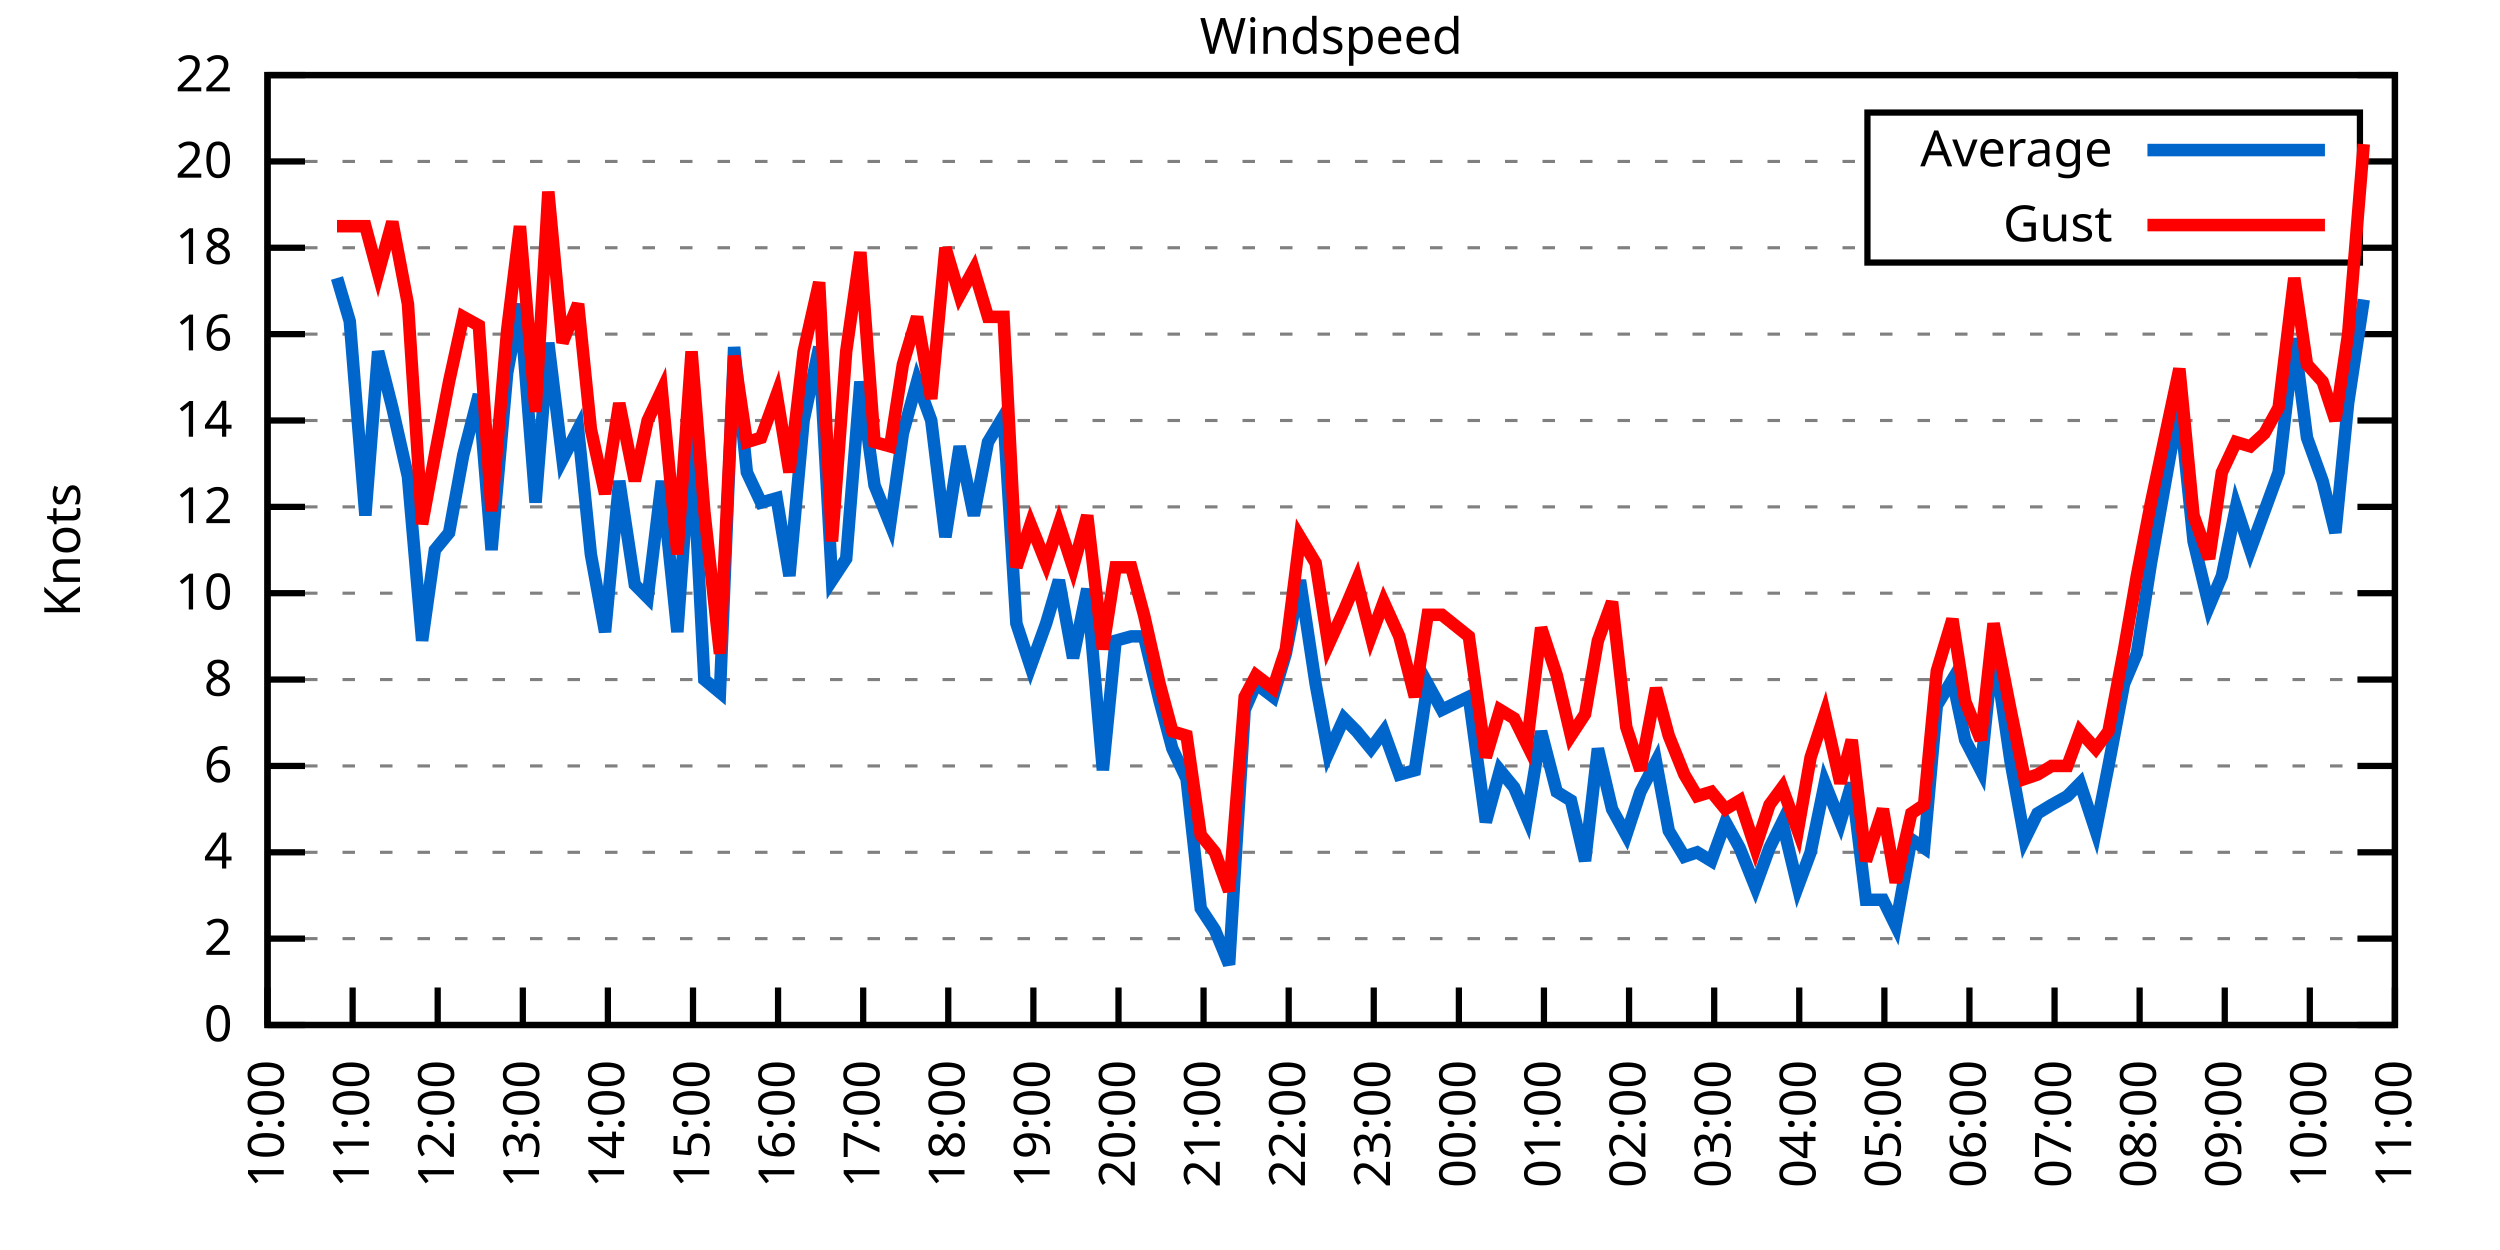
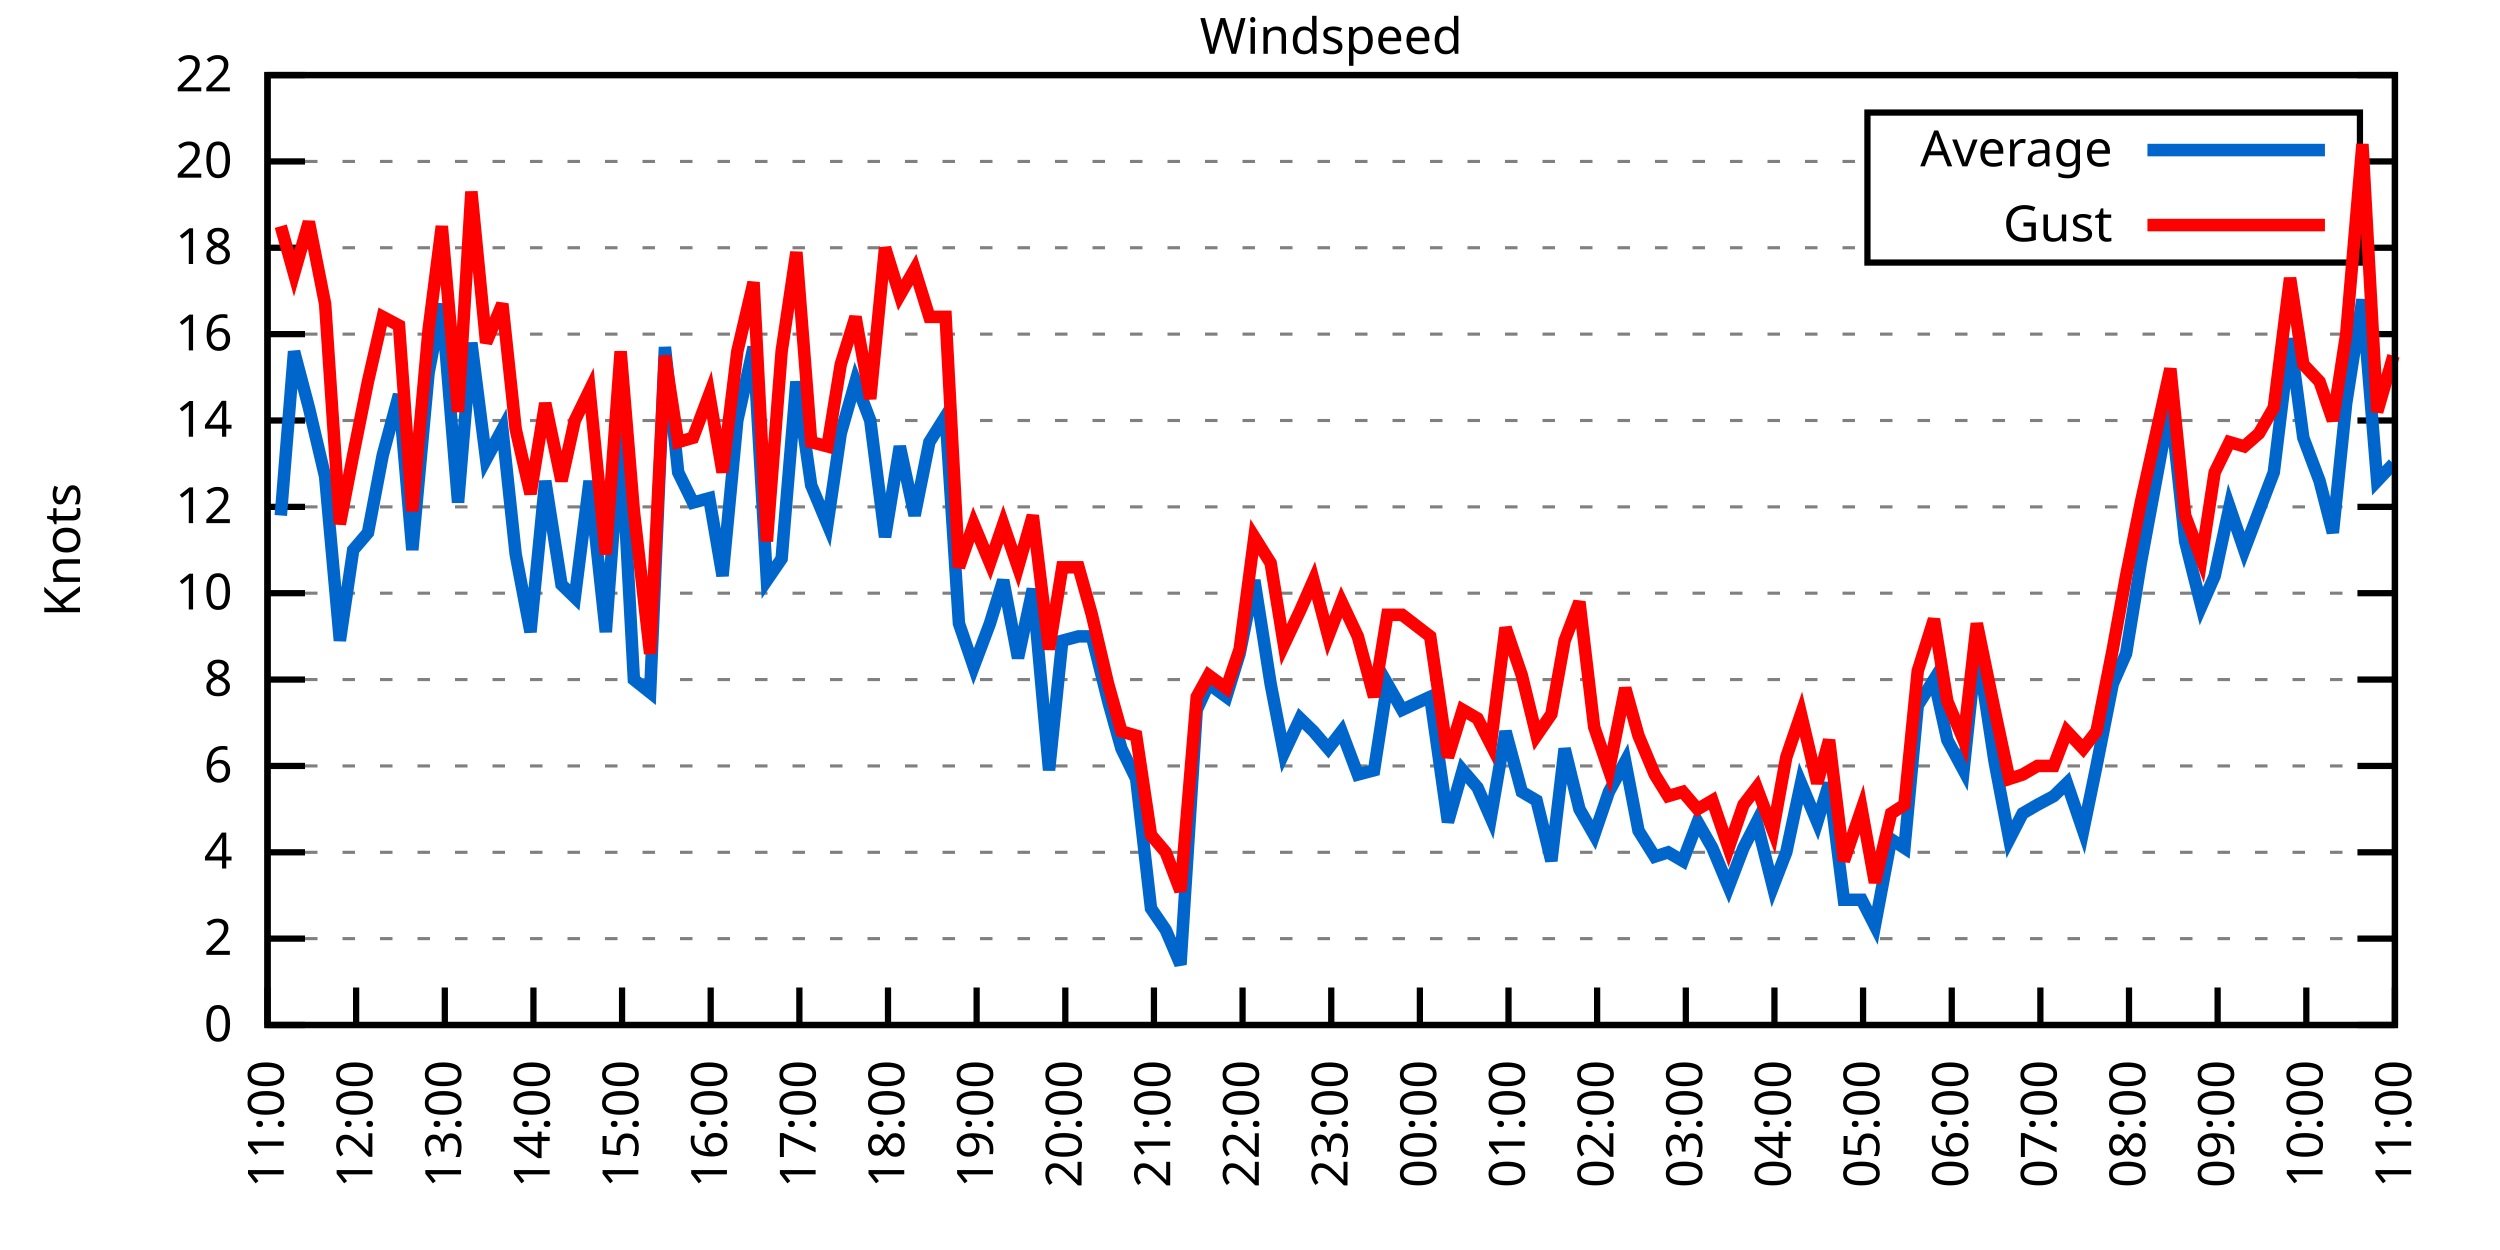
<svg xmlns="http://www.w3.org/2000/svg" xmlns:xlink="http://www.w3.org/1999/xlink" width="400" height="200" viewBox="0 0 400 200">
  <g id="gnuplot_canvas">
    <rect x="0" y="0" width="400" height="200" fill="none" />
    <defs>
      <circle id="gpDot" r="0.5" stroke-width="0.5" stroke="currentColor" />
      <path id="gpPt0" stroke-width="0.333" stroke="currentColor" d="M-1,0 h2 M0,-1 v2" />
      <path id="gpPt1" stroke-width="0.333" stroke="currentColor" d="M-1,-1 L1,1 M1,-1 L-1,1" />
      <path id="gpPt2" stroke-width="0.333" stroke="currentColor" d="M-1,0 L1,0 M0,-1 L0,1 M-1,-1 L1,1 M-1,1 L1,-1" />
      <rect id="gpPt3" stroke-width="0.333" stroke="currentColor" x="-1" y="-1" width="2" height="2" />
      <rect id="gpPt4" stroke-width="0.333" stroke="currentColor" fill="currentColor" x="-1" y="-1" width="2" height="2" />
      <circle id="gpPt5" stroke-width="0.333" stroke="currentColor" cx="0" cy="0" r="1" />
      <use xlink:href="#gpPt5" id="gpPt6" fill="currentColor" stroke="none" />
      <path id="gpPt7" stroke-width="0.333" stroke="currentColor" d="M0,-1.33 L-1.33,0.67 L1.33,0.67 z" />
      <use xlink:href="#gpPt7" id="gpPt8" fill="currentColor" stroke="none" />
      <use xlink:href="#gpPt7" id="gpPt9" stroke="currentColor" transform="rotate(180)" />
      <use xlink:href="#gpPt9" id="gpPt10" fill="currentColor" stroke="none" />
      <use xlink:href="#gpPt3" id="gpPt11" stroke="currentColor" transform="rotate(45)" />
      <use xlink:href="#gpPt11" id="gpPt12" fill="currentColor" stroke="none" />
      <path id="gpPt13" stroke-width="0.333" stroke="currentColor" d="M0,1.330 L1.265,0.411 L0.782,-1.067 L-0.782,-1.076 L-1.265,0.411 z" />
      <use xlink:href="#gpPt13" id="gpPt14" fill="currentColor" stroke="none" />
      <filter id="textbox" filterUnits="objectBoundingBox" x="0" y="0" height="1" width="1">
        <feFlood flood-color="white" flood-opacity="1" result="bgnd" />
        <feComposite in="SourceGraphic" in2="bgnd" operator="atop" />
      </filter>
      <filter id="greybox" filterUnits="objectBoundingBox" x="0" y="0" height="1" width="1">
        <feFlood flood-color="lightgrey" flood-opacity="1" result="grey" />
        <feComposite in="SourceGraphic" in2="grey" operator="atop" />
      </filter>
    </defs>
    <g fill="none" color="white" stroke="currentColor" stroke-width="1.00" stroke-linecap="butt" stroke-linejoin="miter">
</g>
    <g fill="none" color="black" stroke="currentColor" stroke-width="1.00" stroke-linecap="butt" stroke-linejoin="miter">
      <g stroke="none" shape-rendering="crispEdges">
        <polygon fill="rgb(255, 255, 255)" points="42.80,164.00 383.18,164.00 383.18,12.02 42.80,12.02 " />
      </g>
    </g>
    <g fill="none" color="black" stroke="currentColor" stroke-width="1.00" stroke-linecap="butt" stroke-linejoin="miter">
</g>
    <g fill="none" color="black" stroke="black" stroke-width="0.50" stroke-linecap="butt" stroke-linejoin="miter">
</g>
    <g fill="none" color="gray" stroke="currentColor" stroke-width="0.50" stroke-linecap="butt" stroke-linejoin="miter">
      <path stroke="gray" stroke-dasharray="2,4" class="gridline" d="M42.80,164.00 L383.19,164.00  " />
    </g>
    <g fill="none" color="gray" stroke="gray" stroke-width="1.00" stroke-linecap="butt" stroke-linejoin="miter">
</g>
    <g fill="none" color="black" stroke="currentColor" stroke-width="1.00" stroke-linecap="butt" stroke-linejoin="miter">
      <path stroke="black" d="M42.80,164.00 L48.80,164.00 M383.19,164.00 L377.19,164.00  " />
      <g transform="translate(37.20,166.60)" stroke="none" fill="black" font-family="Sans" font-size="8.00" text-anchor="end">
        <text>
          <tspan font-family="Sans"> 0</tspan>
        </text>
      </g>
    </g>
    <g fill="none" color="black" stroke="currentColor" stroke-width="1.00" stroke-linecap="butt" stroke-linejoin="miter">
</g>
    <g fill="none" color="black" stroke="black" stroke-width="0.50" stroke-linecap="butt" stroke-linejoin="miter">
</g>
    <g fill="none" color="gray" stroke="currentColor" stroke-width="0.50" stroke-linecap="butt" stroke-linejoin="miter">
      <path stroke="gray" stroke-dasharray="2,4" class="gridline" d="M42.80,150.18 L383.19,150.18  " />
    </g>
    <g fill="none" color="gray" stroke="gray" stroke-width="1.00" stroke-linecap="butt" stroke-linejoin="miter">
</g>
    <g fill="none" color="black" stroke="currentColor" stroke-width="1.00" stroke-linecap="butt" stroke-linejoin="miter">
      <path stroke="black" d="M42.80,150.18 L48.80,150.18 M383.19,150.18 L377.19,150.18  " />
      <g transform="translate(37.20,152.78)" stroke="none" fill="black" font-family="Sans" font-size="8.00" text-anchor="end">
        <text>
          <tspan font-family="Sans"> 2</tspan>
        </text>
      </g>
    </g>
    <g fill="none" color="black" stroke="currentColor" stroke-width="1.00" stroke-linecap="butt" stroke-linejoin="miter">
</g>
    <g fill="none" color="black" stroke="black" stroke-width="0.50" stroke-linecap="butt" stroke-linejoin="miter">
</g>
    <g fill="none" color="gray" stroke="currentColor" stroke-width="0.50" stroke-linecap="butt" stroke-linejoin="miter">
      <path stroke="gray" stroke-dasharray="2,4" class="gridline" d="M42.80,136.37 L383.19,136.37  " />
    </g>
    <g fill="none" color="gray" stroke="gray" stroke-width="1.00" stroke-linecap="butt" stroke-linejoin="miter">
</g>
    <g fill="none" color="black" stroke="currentColor" stroke-width="1.00" stroke-linecap="butt" stroke-linejoin="miter">
      <path stroke="black" d="M42.80,136.37 L48.80,136.37 M383.19,136.37 L377.19,136.37  " />
      <g transform="translate(37.20,138.97)" stroke="none" fill="black" font-family="Sans" font-size="8.00" text-anchor="end">
        <text>
          <tspan font-family="Sans"> 4</tspan>
        </text>
      </g>
    </g>
    <g fill="none" color="black" stroke="currentColor" stroke-width="1.00" stroke-linecap="butt" stroke-linejoin="miter">
</g>
    <g fill="none" color="black" stroke="black" stroke-width="0.50" stroke-linecap="butt" stroke-linejoin="miter">
</g>
    <g fill="none" color="gray" stroke="currentColor" stroke-width="0.50" stroke-linecap="butt" stroke-linejoin="miter">
      <path stroke="gray" stroke-dasharray="2,4" class="gridline" d="M42.80,122.55 L383.19,122.55  " />
    </g>
    <g fill="none" color="gray" stroke="gray" stroke-width="1.00" stroke-linecap="butt" stroke-linejoin="miter">
</g>
    <g fill="none" color="black" stroke="currentColor" stroke-width="1.00" stroke-linecap="butt" stroke-linejoin="miter">
      <path stroke="black" d="M42.80,122.55 L48.80,122.55 M383.19,122.55 L377.19,122.55  " />
      <g transform="translate(37.20,125.15)" stroke="none" fill="black" font-family="Sans" font-size="8.00" text-anchor="end">
        <text>
          <tspan font-family="Sans"> 6</tspan>
        </text>
      </g>
    </g>
    <g fill="none" color="black" stroke="currentColor" stroke-width="1.00" stroke-linecap="butt" stroke-linejoin="miter">
</g>
    <g fill="none" color="black" stroke="black" stroke-width="0.50" stroke-linecap="butt" stroke-linejoin="miter">
</g>
    <g fill="none" color="gray" stroke="currentColor" stroke-width="0.50" stroke-linecap="butt" stroke-linejoin="miter">
      <path stroke="gray" stroke-dasharray="2,4" class="gridline" d="M42.80,108.73 L383.19,108.73  " />
    </g>
    <g fill="none" color="gray" stroke="gray" stroke-width="1.00" stroke-linecap="butt" stroke-linejoin="miter">
</g>
    <g fill="none" color="black" stroke="currentColor" stroke-width="1.00" stroke-linecap="butt" stroke-linejoin="miter">
      <path stroke="black" d="M42.80,108.73 L48.80,108.73 M383.19,108.73 L377.19,108.73  " />
      <g transform="translate(37.20,111.33)" stroke="none" fill="black" font-family="Sans" font-size="8.00" text-anchor="end">
        <text>
          <tspan font-family="Sans"> 8</tspan>
        </text>
      </g>
    </g>
    <g fill="none" color="black" stroke="currentColor" stroke-width="1.00" stroke-linecap="butt" stroke-linejoin="miter">
</g>
    <g fill="none" color="black" stroke="black" stroke-width="0.50" stroke-linecap="butt" stroke-linejoin="miter">
</g>
    <g fill="none" color="gray" stroke="currentColor" stroke-width="0.50" stroke-linecap="butt" stroke-linejoin="miter">
      <path stroke="gray" stroke-dasharray="2,4" class="gridline" d="M42.80,94.91 L383.19,94.91  " />
    </g>
    <g fill="none" color="gray" stroke="gray" stroke-width="1.00" stroke-linecap="butt" stroke-linejoin="miter">
</g>
    <g fill="none" color="black" stroke="currentColor" stroke-width="1.00" stroke-linecap="butt" stroke-linejoin="miter">
      <path stroke="black" d="M42.80,94.91 L48.80,94.91 M383.19,94.91 L377.19,94.91  " />
      <g transform="translate(37.20,97.51)" stroke="none" fill="black" font-family="Sans" font-size="8.00" text-anchor="end">
        <text>
          <tspan font-family="Sans"> 10</tspan>
        </text>
      </g>
    </g>
    <g fill="none" color="black" stroke="currentColor" stroke-width="1.00" stroke-linecap="butt" stroke-linejoin="miter">
</g>
    <g fill="none" color="black" stroke="black" stroke-width="0.50" stroke-linecap="butt" stroke-linejoin="miter">
</g>
    <g fill="none" color="gray" stroke="currentColor" stroke-width="0.50" stroke-linecap="butt" stroke-linejoin="miter">
      <path stroke="gray" stroke-dasharray="2,4" class="gridline" d="M42.80,81.10 L383.19,81.10  " />
    </g>
    <g fill="none" color="gray" stroke="gray" stroke-width="1.00" stroke-linecap="butt" stroke-linejoin="miter">
</g>
    <g fill="none" color="black" stroke="currentColor" stroke-width="1.00" stroke-linecap="butt" stroke-linejoin="miter">
      <path stroke="black" d="M42.80,81.10 L48.80,81.10 M383.19,81.10 L377.19,81.10  " />
      <g transform="translate(37.20,83.70)" stroke="none" fill="black" font-family="Sans" font-size="8.00" text-anchor="end">
        <text>
          <tspan font-family="Sans"> 12</tspan>
        </text>
      </g>
    </g>
    <g fill="none" color="black" stroke="currentColor" stroke-width="1.00" stroke-linecap="butt" stroke-linejoin="miter">
</g>
    <g fill="none" color="black" stroke="black" stroke-width="0.50" stroke-linecap="butt" stroke-linejoin="miter">
</g>
    <g fill="none" color="gray" stroke="currentColor" stroke-width="0.50" stroke-linecap="butt" stroke-linejoin="miter">
      <path stroke="gray" stroke-dasharray="2,4" class="gridline" d="M42.80,67.28 L383.19,67.28  " />
    </g>
    <g fill="none" color="gray" stroke="gray" stroke-width="1.00" stroke-linecap="butt" stroke-linejoin="miter">
</g>
    <g fill="none" color="black" stroke="currentColor" stroke-width="1.00" stroke-linecap="butt" stroke-linejoin="miter">
      <path stroke="black" d="M42.80,67.28 L48.80,67.28 M383.19,67.28 L377.19,67.28  " />
      <g transform="translate(37.20,69.88)" stroke="none" fill="black" font-family="Sans" font-size="8.00" text-anchor="end">
        <text>
          <tspan font-family="Sans"> 14</tspan>
        </text>
      </g>
    </g>
    <g fill="none" color="black" stroke="currentColor" stroke-width="1.00" stroke-linecap="butt" stroke-linejoin="miter">
</g>
    <g fill="none" color="black" stroke="black" stroke-width="0.50" stroke-linecap="butt" stroke-linejoin="miter">
</g>
    <g fill="none" color="gray" stroke="currentColor" stroke-width="0.50" stroke-linecap="butt" stroke-linejoin="miter">
      <path stroke="gray" stroke-dasharray="2,4" class="gridline" d="M42.80,53.46 L383.19,53.46  " />
    </g>
    <g fill="none" color="gray" stroke="gray" stroke-width="1.00" stroke-linecap="butt" stroke-linejoin="miter">
</g>
    <g fill="none" color="black" stroke="currentColor" stroke-width="1.00" stroke-linecap="butt" stroke-linejoin="miter">
      <path stroke="black" d="M42.80,53.46 L48.80,53.46 M383.19,53.46 L377.19,53.46  " />
      <g transform="translate(37.20,56.06)" stroke="none" fill="black" font-family="Sans" font-size="8.00" text-anchor="end">
        <text>
          <tspan font-family="Sans"> 16</tspan>
        </text>
      </g>
    </g>
    <g fill="none" color="black" stroke="currentColor" stroke-width="1.00" stroke-linecap="butt" stroke-linejoin="miter">
</g>
    <g fill="none" color="black" stroke="black" stroke-width="0.50" stroke-linecap="butt" stroke-linejoin="miter">
</g>
    <g fill="none" color="gray" stroke="currentColor" stroke-width="0.50" stroke-linecap="butt" stroke-linejoin="miter">
      <path stroke="gray" stroke-dasharray="2,4" class="gridline" d="M42.80,39.64 L298.79,39.64 M377.59,39.64 L383.19,39.64  " />
    </g>
    <g fill="none" color="gray" stroke="gray" stroke-width="1.00" stroke-linecap="butt" stroke-linejoin="miter">
</g>
    <g fill="none" color="black" stroke="currentColor" stroke-width="1.00" stroke-linecap="butt" stroke-linejoin="miter">
      <path stroke="black" d="M42.80,39.64 L48.80,39.64 M383.19,39.64 L377.19,39.64  " />
      <g transform="translate(37.20,42.24)" stroke="none" fill="black" font-family="Sans" font-size="8.00" text-anchor="end">
        <text>
          <tspan font-family="Sans"> 18</tspan>
        </text>
      </g>
    </g>
    <g fill="none" color="black" stroke="currentColor" stroke-width="1.00" stroke-linecap="butt" stroke-linejoin="miter">
</g>
    <g fill="none" color="black" stroke="black" stroke-width="0.50" stroke-linecap="butt" stroke-linejoin="miter">
</g>
    <g fill="none" color="gray" stroke="currentColor" stroke-width="0.50" stroke-linecap="butt" stroke-linejoin="miter">
      <path stroke="gray" stroke-dasharray="2,4" class="gridline" d="M42.80,25.83 L298.79,25.83 M377.59,25.83 L383.19,25.83  " />
    </g>
    <g fill="none" color="gray" stroke="gray" stroke-width="1.00" stroke-linecap="butt" stroke-linejoin="miter">
</g>
    <g fill="none" color="black" stroke="currentColor" stroke-width="1.00" stroke-linecap="butt" stroke-linejoin="miter">
      <path stroke="black" d="M42.80,25.83 L48.80,25.83 M383.19,25.83 L377.19,25.83  " />
      <g transform="translate(37.20,28.43)" stroke="none" fill="black" font-family="Sans" font-size="8.00" text-anchor="end">
        <text>
          <tspan font-family="Sans"> 20</tspan>
        </text>
      </g>
    </g>
    <g fill="none" color="black" stroke="currentColor" stroke-width="1.00" stroke-linecap="butt" stroke-linejoin="miter">
</g>
    <g fill="none" color="black" stroke="black" stroke-width="0.50" stroke-linecap="butt" stroke-linejoin="miter">
</g>
    <g fill="none" color="gray" stroke="currentColor" stroke-width="0.50" stroke-linecap="butt" stroke-linejoin="miter">
      <path stroke="gray" stroke-dasharray="2,4" class="gridline" d="M42.80,12.01 L383.19,12.01  " />
    </g>
    <g fill="none" color="gray" stroke="gray" stroke-width="1.00" stroke-linecap="butt" stroke-linejoin="miter">
</g>
    <g fill="none" color="black" stroke="currentColor" stroke-width="1.00" stroke-linecap="butt" stroke-linejoin="miter">
      <path stroke="black" d="M42.80,12.01 L48.80,12.01 M383.19,12.01 L377.19,12.01  " />
      <g transform="translate(37.20,14.61)" stroke="none" fill="black" font-family="Sans" font-size="8.00" text-anchor="end">
        <text>
          <tspan font-family="Sans"> 22</tspan>
        </text>
      </g>
    </g>
    <g fill="none" color="black" stroke="currentColor" stroke-width="1.00" stroke-linecap="butt" stroke-linejoin="miter">
      <path stroke="black" d="M42.80,164.00 L42.80,158.00  " />
      <g transform="translate(45.40,169.60) rotate(270.00)" stroke="none" fill="black" font-family="Sans" font-size="8.00" text-anchor="end">
        <text>
-           <tspan font-family="Sans">10:00</tspan>
-         </text>
-       </g>
-     </g>
-     <g fill="none" color="black" stroke="currentColor" stroke-width="1.00" stroke-linecap="butt" stroke-linejoin="miter">
-       <path stroke="black" d="M56.42,164.00 L56.42,158.00  " />
-       <g transform="translate(59.02,169.60) rotate(270.00)" stroke="none" fill="black" font-family="Sans" font-size="8.00" text-anchor="end">
-         <text>
          <tspan font-family="Sans">11:00</tspan>
        </text>
      </g>
    </g>
    <g fill="none" color="black" stroke="currentColor" stroke-width="1.00" stroke-linecap="butt" stroke-linejoin="miter">
-       <path stroke="black" d="M70.03,164.00 L70.03,158.00  " />
-       <g transform="translate(72.63,169.60) rotate(270.00)" stroke="none" fill="black" font-family="Sans" font-size="8.00" text-anchor="end">
+       <path stroke="black" d="M56.98,164.00 L56.98,158.00  " />
+       <g transform="translate(59.58,169.60) rotate(270.00)" stroke="none" fill="black" font-family="Sans" font-size="8.00" text-anchor="end">
        <text>
          <tspan font-family="Sans">12:00</tspan>
        </text>
      </g>
    </g>
    <g fill="none" color="black" stroke="currentColor" stroke-width="1.00" stroke-linecap="butt" stroke-linejoin="miter">
-       <path stroke="black" d="M83.65,164.00 L83.65,158.00  " />
-       <g transform="translate(86.25,169.60) rotate(270.00)" stroke="none" fill="black" font-family="Sans" font-size="8.00" text-anchor="end">
+       <path stroke="black" d="M71.17,164.00 L71.17,158.00  " />
+       <g transform="translate(73.77,169.60) rotate(270.00)" stroke="none" fill="black" font-family="Sans" font-size="8.00" text-anchor="end">
        <text>
          <tspan font-family="Sans">13:00</tspan>
        </text>
      </g>
    </g>
    <g fill="none" color="black" stroke="currentColor" stroke-width="1.00" stroke-linecap="butt" stroke-linejoin="miter">
-       <path stroke="black" d="M97.26,164.00 L97.26,158.00  " />
-       <g transform="translate(99.86,169.60) rotate(270.00)" stroke="none" fill="black" font-family="Sans" font-size="8.00" text-anchor="end">
+       <path stroke="black" d="M85.35,164.00 L85.35,158.00  " />
+       <g transform="translate(87.95,169.60) rotate(270.00)" stroke="none" fill="black" font-family="Sans" font-size="8.00" text-anchor="end">
        <text>
          <tspan font-family="Sans">14:00</tspan>
        </text>
      </g>
    </g>
    <g fill="none" color="black" stroke="currentColor" stroke-width="1.00" stroke-linecap="butt" stroke-linejoin="miter">
-       <path stroke="black" d="M110.88,164.00 L110.88,158.00  " />
-       <g transform="translate(113.48,169.60) rotate(270.00)" stroke="none" fill="black" font-family="Sans" font-size="8.00" text-anchor="end">
+       <path stroke="black" d="M99.53,164.00 L99.53,158.00  " />
+       <g transform="translate(102.13,169.60) rotate(270.00)" stroke="none" fill="black" font-family="Sans" font-size="8.00" text-anchor="end">
        <text>
          <tspan font-family="Sans">15:00</tspan>
        </text>
      </g>
    </g>
    <g fill="none" color="black" stroke="currentColor" stroke-width="1.00" stroke-linecap="butt" stroke-linejoin="miter">
-       <path stroke="black" d="M124.49,164.00 L124.49,158.00  " />
-       <g transform="translate(127.09,169.60) rotate(270.00)" stroke="none" fill="black" font-family="Sans" font-size="8.00" text-anchor="end">
+       <path stroke="black" d="M113.71,164.00 L113.71,158.00  " />
+       <g transform="translate(116.31,169.60) rotate(270.00)" stroke="none" fill="black" font-family="Sans" font-size="8.00" text-anchor="end">
        <text>
          <tspan font-family="Sans">16:00</tspan>
        </text>
      </g>
    </g>
    <g fill="none" color="black" stroke="currentColor" stroke-width="1.00" stroke-linecap="butt" stroke-linejoin="miter">
-       <path stroke="black" d="M138.11,164.00 L138.11,158.00  " />
-       <g transform="translate(140.71,169.60) rotate(270.00)" stroke="none" fill="black" font-family="Sans" font-size="8.00" text-anchor="end">
+       <path stroke="black" d="M127.90,164.00 L127.90,158.00  " />
+       <g transform="translate(130.50,169.60) rotate(270.00)" stroke="none" fill="black" font-family="Sans" font-size="8.00" text-anchor="end">
        <text>
          <tspan font-family="Sans">17:00</tspan>
        </text>
      </g>
    </g>
    <g fill="none" color="black" stroke="currentColor" stroke-width="1.00" stroke-linecap="butt" stroke-linejoin="miter">
-       <path stroke="black" d="M151.72,164.00 L151.72,158.00  " />
-       <g transform="translate(154.32,169.60) rotate(270.00)" stroke="none" fill="black" font-family="Sans" font-size="8.00" text-anchor="end">
+       <path stroke="black" d="M142.08,164.00 L142.08,158.00  " />
+       <g transform="translate(144.68,169.60) rotate(270.00)" stroke="none" fill="black" font-family="Sans" font-size="8.00" text-anchor="end">
        <text>
          <tspan font-family="Sans">18:00</tspan>
        </text>
      </g>
    </g>
    <g fill="none" color="black" stroke="currentColor" stroke-width="1.00" stroke-linecap="butt" stroke-linejoin="miter">
-       <path stroke="black" d="M165.34,164.00 L165.34,158.00  " />
-       <g transform="translate(167.94,169.60) rotate(270.00)" stroke="none" fill="black" font-family="Sans" font-size="8.00" text-anchor="end">
+       <path stroke="black" d="M156.26,164.00 L156.26,158.00  " />
+       <g transform="translate(158.86,169.60) rotate(270.00)" stroke="none" fill="black" font-family="Sans" font-size="8.00" text-anchor="end">
        <text>
          <tspan font-family="Sans">19:00</tspan>
        </text>
      </g>
    </g>
    <g fill="none" color="black" stroke="currentColor" stroke-width="1.00" stroke-linecap="butt" stroke-linejoin="miter">
-       <path stroke="black" d="M178.96,164.00 L178.96,158.00  " />
-       <g transform="translate(181.56,169.60) rotate(270.00)" stroke="none" fill="black" font-family="Sans" font-size="8.00" text-anchor="end">
+       <path stroke="black" d="M170.45,164.00 L170.45,158.00  " />
+       <g transform="translate(173.05,169.60) rotate(270.00)" stroke="none" fill="black" font-family="Sans" font-size="8.00" text-anchor="end">
        <text>
          <tspan font-family="Sans">20:00</tspan>
        </text>
      </g>
    </g>
    <g fill="none" color="black" stroke="currentColor" stroke-width="1.00" stroke-linecap="butt" stroke-linejoin="miter">
-       <path stroke="black" d="M192.57,164.00 L192.57,158.00  " />
-       <g transform="translate(195.17,169.60) rotate(270.00)" stroke="none" fill="black" font-family="Sans" font-size="8.00" text-anchor="end">
+       <path stroke="black" d="M184.63,164.00 L184.63,158.00  " />
+       <g transform="translate(187.23,169.60) rotate(270.00)" stroke="none" fill="black" font-family="Sans" font-size="8.00" text-anchor="end">
        <text>
          <tspan font-family="Sans">21:00</tspan>
        </text>
      </g>
    </g>
    <g fill="none" color="black" stroke="currentColor" stroke-width="1.00" stroke-linecap="butt" stroke-linejoin="miter">
-       <path stroke="black" d="M206.19,164.00 L206.19,158.00  " />
-       <g transform="translate(208.79,169.60) rotate(270.00)" stroke="none" fill="black" font-family="Sans" font-size="8.00" text-anchor="end">
+       <path stroke="black" d="M198.81,164.00 L198.81,158.00  " />
+       <g transform="translate(201.41,169.60) rotate(270.00)" stroke="none" fill="black" font-family="Sans" font-size="8.00" text-anchor="end">
        <text>
          <tspan font-family="Sans">22:00</tspan>
        </text>
      </g>
    </g>
    <g fill="none" color="black" stroke="currentColor" stroke-width="1.00" stroke-linecap="butt" stroke-linejoin="miter">
-       <path stroke="black" d="M219.80,164.00 L219.80,158.00  " />
-       <g transform="translate(222.40,169.60) rotate(270.00)" stroke="none" fill="black" font-family="Sans" font-size="8.00" text-anchor="end">
+       <path stroke="black" d="M213.00,164.00 L213.00,158.00  " />
+       <g transform="translate(215.60,169.60) rotate(270.00)" stroke="none" fill="black" font-family="Sans" font-size="8.00" text-anchor="end">
        <text>
          <tspan font-family="Sans">23:00</tspan>
        </text>
      </g>
    </g>
    <g fill="none" color="black" stroke="currentColor" stroke-width="1.00" stroke-linecap="butt" stroke-linejoin="miter">
-       <path stroke="black" d="M233.42,164.00 L233.42,158.00  " />
-       <g transform="translate(236.02,169.60) rotate(270.00)" stroke="none" fill="black" font-family="Sans" font-size="8.00" text-anchor="end">
+       <path stroke="black" d="M227.18,164.00 L227.18,158.00  " />
+       <g transform="translate(229.78,169.60) rotate(270.00)" stroke="none" fill="black" font-family="Sans" font-size="8.00" text-anchor="end">
        <text>
          <tspan font-family="Sans">00:00</tspan>
        </text>
      </g>
    </g>
    <g fill="none" color="black" stroke="currentColor" stroke-width="1.00" stroke-linecap="butt" stroke-linejoin="miter">
-       <path stroke="black" d="M247.03,164.00 L247.03,158.00  " />
-       <g transform="translate(249.63,169.60) rotate(270.00)" stroke="none" fill="black" font-family="Sans" font-size="8.00" text-anchor="end">
+       <path stroke="black" d="M241.36,164.00 L241.36,158.00  " />
+       <g transform="translate(243.96,169.60) rotate(270.00)" stroke="none" fill="black" font-family="Sans" font-size="8.00" text-anchor="end">
        <text>
          <tspan font-family="Sans">01:00</tspan>
        </text>
      </g>
    </g>
    <g fill="none" color="black" stroke="currentColor" stroke-width="1.00" stroke-linecap="butt" stroke-linejoin="miter">
-       <path stroke="black" d="M260.65,164.00 L260.65,158.00  " />
-       <g transform="translate(263.25,169.60) rotate(270.00)" stroke="none" fill="black" font-family="Sans" font-size="8.00" text-anchor="end">
+       <path stroke="black" d="M255.54,164.00 L255.54,158.00  " />
+       <g transform="translate(258.14,169.60) rotate(270.00)" stroke="none" fill="black" font-family="Sans" font-size="8.00" text-anchor="end">
        <text>
          <tspan font-family="Sans">02:00</tspan>
        </text>
      </g>
    </g>
    <g fill="none" color="black" stroke="currentColor" stroke-width="1.00" stroke-linecap="butt" stroke-linejoin="miter">
-       <path stroke="black" d="M274.27,164.00 L274.27,158.00  " />
-       <g transform="translate(276.87,169.60) rotate(270.00)" stroke="none" fill="black" font-family="Sans" font-size="8.00" text-anchor="end">
+       <path stroke="black" d="M269.73,164.00 L269.73,158.00  " />
+       <g transform="translate(272.33,169.60) rotate(270.00)" stroke="none" fill="black" font-family="Sans" font-size="8.00" text-anchor="end">
        <text>
          <tspan font-family="Sans">03:00</tspan>
        </text>
      </g>
    </g>
    <g fill="none" color="black" stroke="currentColor" stroke-width="1.00" stroke-linecap="butt" stroke-linejoin="miter">
-       <path stroke="black" d="M287.88,164.00 L287.88,158.00  " />
-       <g transform="translate(290.48,169.60) rotate(270.00)" stroke="none" fill="black" font-family="Sans" font-size="8.00" text-anchor="end">
+       <path stroke="black" d="M283.91,164.00 L283.91,158.00  " />
+       <g transform="translate(286.51,169.60) rotate(270.00)" stroke="none" fill="black" font-family="Sans" font-size="8.00" text-anchor="end">
        <text>
          <tspan font-family="Sans">04:00</tspan>
        </text>
      </g>
    </g>
    <g fill="none" color="black" stroke="currentColor" stroke-width="1.00" stroke-linecap="butt" stroke-linejoin="miter">
-       <path stroke="black" d="M301.50,164.00 L301.50,158.00  " />
-       <g transform="translate(304.10,169.60) rotate(270.00)" stroke="none" fill="black" font-family="Sans" font-size="8.00" text-anchor="end">
+       <path stroke="black" d="M298.09,164.00 L298.09,158.00  " />
+       <g transform="translate(300.69,169.60) rotate(270.00)" stroke="none" fill="black" font-family="Sans" font-size="8.00" text-anchor="end">
        <text>
          <tspan font-family="Sans">05:00</tspan>
        </text>
      </g>
    </g>
    <g fill="none" color="black" stroke="currentColor" stroke-width="1.00" stroke-linecap="butt" stroke-linejoin="miter">
-       <path stroke="black" d="M315.11,164.00 L315.11,158.00  " />
-       <g transform="translate(317.71,169.60) rotate(270.00)" stroke="none" fill="black" font-family="Sans" font-size="8.00" text-anchor="end">
+       <path stroke="black" d="M312.28,164.00 L312.28,158.00  " />
+       <g transform="translate(314.88,169.60) rotate(270.00)" stroke="none" fill="black" font-family="Sans" font-size="8.00" text-anchor="end">
        <text>
          <tspan font-family="Sans">06:00</tspan>
        </text>
      </g>
    </g>
    <g fill="none" color="black" stroke="currentColor" stroke-width="1.00" stroke-linecap="butt" stroke-linejoin="miter">
-       <path stroke="black" d="M328.73,164.00 L328.73,158.00  " />
-       <g transform="translate(331.33,169.60) rotate(270.00)" stroke="none" fill="black" font-family="Sans" font-size="8.00" text-anchor="end">
+       <path stroke="black" d="M326.46,164.00 L326.46,158.00  " />
+       <g transform="translate(329.06,169.60) rotate(270.00)" stroke="none" fill="black" font-family="Sans" font-size="8.00" text-anchor="end">
        <text>
          <tspan font-family="Sans">07:00</tspan>
        </text>
      </g>
    </g>
    <g fill="none" color="black" stroke="currentColor" stroke-width="1.00" stroke-linecap="butt" stroke-linejoin="miter">
-       <path stroke="black" d="M342.34,164.00 L342.34,158.00  " />
-       <g transform="translate(344.94,169.60) rotate(270.00)" stroke="none" fill="black" font-family="Sans" font-size="8.00" text-anchor="end">
+       <path stroke="black" d="M340.64,164.00 L340.64,158.00  " />
+       <g transform="translate(343.24,169.60) rotate(270.00)" stroke="none" fill="black" font-family="Sans" font-size="8.00" text-anchor="end">
        <text>
          <tspan font-family="Sans">08:00</tspan>
        </text>
      </g>
    </g>
    <g fill="none" color="black" stroke="currentColor" stroke-width="1.00" stroke-linecap="butt" stroke-linejoin="miter">
-       <path stroke="black" d="M355.96,164.00 L355.96,158.00  " />
-       <g transform="translate(358.56,169.60) rotate(270.00)" stroke="none" fill="black" font-family="Sans" font-size="8.00" text-anchor="end">
+       <path stroke="black" d="M354.82,164.00 L354.82,158.00  " />
+       <g transform="translate(357.42,169.60) rotate(270.00)" stroke="none" fill="black" font-family="Sans" font-size="8.00" text-anchor="end">
        <text>
          <tspan font-family="Sans">09:00</tspan>
        </text>
      </g>
    </g>
    <g fill="none" color="black" stroke="currentColor" stroke-width="1.00" stroke-linecap="butt" stroke-linejoin="miter">
-       <path stroke="black" d="M369.57,164.00 L369.57,158.00  " />
-       <g transform="translate(372.17,169.60) rotate(270.00)" stroke="none" fill="black" font-family="Sans" font-size="8.00" text-anchor="end">
+       <path stroke="black" d="M369.01,164.00 L369.01,158.00  " />
+       <g transform="translate(371.61,169.60) rotate(270.00)" stroke="none" fill="black" font-family="Sans" font-size="8.00" text-anchor="end">
        <text>
          <tspan font-family="Sans">10:00</tspan>
        </text>
      </g>
    </g>
    <g fill="none" color="black" stroke="currentColor" stroke-width="1.00" stroke-linecap="butt" stroke-linejoin="miter">
      <path stroke="black" d="M383.19,164.00 L383.19,158.00  " />
      <g transform="translate(385.79,169.60) rotate(270.00)" stroke="none" fill="black" font-family="Sans" font-size="8.00" text-anchor="end">
        <text>
          <tspan font-family="Sans">11:00</tspan>
        </text>
      </g>
    </g>
    <g fill="none" color="black" stroke="currentColor" stroke-width="1.00" stroke-linecap="butt" stroke-linejoin="miter">
</g>
    <g fill="none" color="black" stroke="currentColor" stroke-width="1.00" stroke-linecap="butt" stroke-linejoin="miter">
      <path stroke="black" d="M42.80,12.01 L42.80,164.00 L383.19,164.00 L383.19,12.01 L42.80,12.01 Z  " />
    </g>
    <g fill="none" color="black" stroke="currentColor" stroke-width="1.00" stroke-linecap="butt" stroke-linejoin="miter">
</g>
    <g fill="none" color="black" stroke="currentColor" stroke-width="1.00" stroke-linecap="butt" stroke-linejoin="miter">
      <path stroke="black" d="M298.79,42.01 L298.79,18.01 L377.59,18.01 L377.59,42.01 L298.79,42.01 Z  " />
    </g>
    <g id="Windspeed_plot_1">
      <g fill="none" color="white" stroke="black" stroke-width="2.00" stroke-linecap="butt" stroke-linejoin="miter">
</g>
      <g fill="none" color="black" stroke="currentColor" stroke-width="2.00" stroke-linecap="butt" stroke-linejoin="miter">
        <g transform="translate(337.99,26.61)" stroke="none" fill="black" font-family="Sans" font-size="8.00" text-anchor="end">
          <text>
            <tspan font-family="Sans">Average</tspan>
          </text>
        </g>
      </g>
      <g fill="none" color="black" stroke="currentColor" stroke-width="2.00" stroke-linecap="butt" stroke-linejoin="miter">
-         <path stroke="rgb(  0, 102, 204)" d="M343.59,24.01 L371.99,24.01 M53.92,44.48 L55.96,51.39 L58.46,82.48 L60.50,56.23 L62.77,65.21 L65.27,76.26   L67.54,102.51 L69.58,88.00 L71.85,85.24 L74.12,72.81 L76.61,63.13 L78.65,88.00 L81.15,59.68 L83.19,48.63   L85.69,80.41 L87.73,54.84 L90.00,73.50 L92.50,68.66 L94.54,88.70 L96.81,101.13 L99.08,76.95 L101.57,93.53   L103.62,95.60 L105.89,76.95 L108.38,101.13 L110.65,69.35 L112.69,108.73 L115.19,110.80 L117.46,55.53 L119.50,75.57   L121.77,80.41 L124.27,79.71 L126.31,92.15 L128.58,67.28 L131.07,55.53 L133.12,92.84 L135.39,89.39 L137.66,61.06   L139.92,77.64 L142.42,83.86 L144.46,69.35 L146.73,61.06 L149.00,67.28 L151.27,85.93 L153.54,71.42 L155.81,82.48   L158.08,70.73 L160.57,66.59 L162.62,99.75 L164.89,106.66 L167.38,99.75 L169.43,92.84 L171.69,105.28 L173.96,94.22   L176.46,123.24 L178.50,102.51 L181.00,101.82 L183.04,101.82 L185.54,112.19 L187.58,119.78 L189.85,124.62 L192.12,145.35   L194.39,148.80 L196.66,154.33 L199.15,113.57 L200.97,109.42 L203.69,111.49 L205.73,104.59 L208.00,92.84 L210.50,109.42   L212.54,120.48 L215.04,114.95 L217.08,117.02 L219.35,119.78 L221.39,117.02 L223.89,123.93 L226.38,123.24 L228.43,109.42   L230.70,113.57 L235.01,111.49 L237.73,131.53 L240.00,123.24 L242.27,126.00 L244.31,130.84 L246.58,117.02 L249.08,126.69   L251.35,128.08 L253.61,137.75 L255.66,119.78 L257.93,129.46 L260.20,133.60 L262.47,126.69 L264.96,121.86 L267.00,132.91   L269.50,137.06 L271.54,136.37 L273.81,137.75 L276.08,131.53 L278.35,135.67 L280.85,141.89 L283.12,135.67 L285.16,131.53   L287.65,141.89 L289.70,136.37 L291.97,125.31 L294.46,131.53 L296.28,125.31 L298.55,143.96 L301.27,143.96 L303.31,148.11   L305.81,134.29 L307.85,135.67 L309.89,112.88 L312.39,108.73 L314.43,118.40 L316.93,123.24 L318.97,103.20 L321.69,121.86   L323.96,134.29 L326.00,130.15 L328.27,128.77 L330.77,127.38 L332.81,125.31 L335.31,132.91 L337.35,122.55 L339.85,109.42   L341.89,104.59 L344.16,90.08 L348.70,64.52 L350.97,86.62 L353.46,96.99 L355.50,92.15 L357.77,81.10 L360.04,88.00   L362.31,81.79 L364.58,75.57 L367.08,54.15 L369.12,70.04 L371.62,76.95 L373.66,85.24 L375.70,64.52 L378.20,47.93    " />
+         <path stroke="rgb(  0, 102, 204)" d="M343.59,24.01 L371.99,24.01 M44.93,82.48 L47.05,56.23 L49.42,65.21 L52.02,76.26 L54.38,102.51 L56.51,88.00   L58.87,85.24 L61.24,72.81 L63.84,63.13 L65.97,88.00 L68.57,59.68 L70.69,48.63 L73.29,80.41 L75.42,54.84   L77.78,73.50 L80.38,68.66 L82.51,88.70 L84.88,101.13 L87.24,76.95 L89.84,93.53 L91.97,95.60 L94.33,76.95   L96.93,101.13 L99.30,69.35 L101.42,108.73 L104.02,110.80 L106.39,55.53 L108.51,75.57 L110.88,80.41 L113.48,79.71   L115.61,92.15 L117.97,67.28 L120.57,55.53 L122.70,92.84 L125.06,89.39 L127.42,61.06 L129.79,77.64 L132.39,83.86   L134.52,69.35 L136.88,61.06 L139.24,67.28 L141.61,85.93 L143.97,71.42 L146.34,82.48 L148.70,70.73 L151.30,66.59   L153.43,99.75 L155.79,106.66 L158.39,99.75 L160.52,92.84 L162.88,105.28 L165.25,94.22 L167.85,123.24 L169.97,102.51   L172.57,101.82 L174.70,101.82 L177.30,112.19 L179.43,119.78 L181.79,124.62 L184.16,145.35 L186.52,148.80 L188.88,154.33   L191.48,113.57 L193.38,109.42 L196.21,111.49 L198.34,104.59 L200.70,92.84 L203.30,109.42 L205.43,120.48 L208.03,114.95   L210.16,117.02 L212.52,119.78 L214.65,117.02 L217.25,123.93 L219.85,123.24 L221.98,109.42 L224.34,113.57 L228.83,111.49   L231.67,131.53 L234.03,123.24 L236.40,126.00 L238.52,130.84 L240.89,117.02 L243.49,126.69 L245.85,128.08 L248.22,137.75   L250.34,119.78 L252.71,129.46 L255.07,133.60 L257.43,126.69 L260.04,121.86 L262.16,132.91 L264.76,137.06 L266.89,136.37   L269.25,137.75 L271.62,131.53 L273.98,135.67 L276.58,141.89 L278.95,135.67 L281.07,131.53 L283.67,141.89 L285.80,136.37   L288.16,125.31 L290.76,131.53 L292.66,125.31 L295.02,143.96 L297.86,143.96 L299.98,148.11 L302.58,134.29 L304.71,135.67   L306.84,112.88 L309.44,108.73 L311.57,118.40 L314.17,123.24 L316.29,103.20 L319.13,121.86 L321.49,134.29 L323.62,130.15   L325.99,128.77 L328.59,127.38 L330.71,125.31 L333.31,132.91 L335.44,122.55 L338.04,109.42 L340.17,104.59 L342.53,90.08   L347.26,64.52 L349.62,86.62 L352.22,96.99 L354.35,92.15 L356.72,81.10 L359.08,88.00 L361.44,81.79 L363.81,75.57   L366.41,54.15 L368.53,70.04 L371.13,76.95 L373.26,85.24 L375.39,64.52 L377.99,47.93 L380.35,76.95 L382.95,74.19    " />
      </g>
    </g>
    <g id="Windspeed_plot_2">
      <g fill="none" color="black" stroke="currentColor" stroke-width="2.00" stroke-linecap="butt" stroke-linejoin="miter">
        <g transform="translate(337.99,38.61)" stroke="none" fill="black" font-family="Sans" font-size="8.00" text-anchor="end">
          <text>
            <tspan font-family="Sans">Gust</tspan>
          </text>
        </g>
      </g>
      <g fill="none" color="black" stroke="currentColor" stroke-width="2.00" stroke-linecap="butt" stroke-linejoin="miter">
-         <path stroke="rgb(255,   0,   0)" d="M343.59,36.01 L371.99,36.01 M53.92,36.19 L55.96,36.19 L58.46,36.19 L60.50,43.79 L62.77,35.50 L65.27,48.63   L67.54,83.86 L69.58,72.81 L71.85,61.06 L74.12,50.70 L76.61,52.08 L78.65,81.79 L81.15,52.77 L83.19,36.19   L85.69,65.90 L87.73,30.66 L90.00,54.84 L92.50,48.63 L94.54,68.66 L96.81,79.02 L99.08,64.52 L101.57,76.95   L103.62,67.28 L105.89,62.44 L108.38,88.70 L110.65,56.23 L112.69,81.79 L115.19,104.59 L117.46,56.92 L119.50,70.73   L121.77,70.04 L124.27,63.13 L126.31,75.57 L128.58,56.23 L131.07,45.17 L133.12,86.62 L135.39,56.23 L137.66,40.34   L139.92,70.73 L142.42,71.42 L144.46,58.30 L146.73,50.70 L149.00,63.82 L151.27,39.64 L153.54,47.24 L155.81,43.10   L158.08,50.70 L160.57,50.70 L162.62,90.77 L164.89,83.86 L167.38,90.08 L169.43,83.86 L171.69,90.77 L173.96,82.48   L176.46,103.89 L178.50,90.77 L181.00,90.77 L183.04,98.37 L185.54,109.42 L187.58,117.02 L189.85,117.71 L192.12,133.60   L194.39,136.37 L196.66,142.58 L199.15,111.49 L200.97,108.04 L203.69,110.11 L205.73,103.89 L208.00,85.93 L210.50,90.08   L212.54,103.20 L215.04,97.68 L217.08,92.84 L219.35,101.82 L221.39,96.30 L223.89,101.82 L226.38,111.49 L228.43,98.37   L230.70,98.37 L235.01,101.82 L237.73,121.17 L240.00,113.57 L242.27,114.95 L244.31,119.09 L246.58,100.44 L249.08,108.04   L251.35,117.71 L253.61,114.26 L255.66,102.51 L257.93,96.30 L260.20,116.33 L262.47,123.24 L264.96,110.11 L267.00,117.71   L269.50,123.93 L271.54,127.38 L273.81,126.69 L276.08,129.46 L278.35,128.08 L280.85,135.67 L283.12,128.77 L285.16,126.00   L287.65,132.91 L289.70,121.17 L291.97,114.26 L294.46,125.31 L296.28,118.40 L298.55,137.75 L301.27,129.46 L303.31,141.20   L305.81,130.15 L307.85,128.77 L309.89,107.35 L312.39,99.06 L314.43,112.19 L316.93,118.40 L318.97,99.75 L321.69,113.57   L323.96,124.62 L326.00,123.93 L328.27,122.55 L330.77,122.55 L332.81,117.02 L335.31,119.78 L337.35,117.02 L339.85,103.89   L341.89,92.15 L344.16,80.41 L348.70,58.99 L350.97,82.48 L353.46,89.39 L355.50,75.57 L357.77,70.73 L360.04,71.42   L362.31,69.35 L364.58,65.21 L367.08,44.48 L369.12,58.30 L371.62,61.06 L373.66,67.28 L375.70,53.46 L378.20,23.06    " />
+         <path stroke="rgb(255,   0,   0)" d="M343.59,36.01 L371.99,36.01 M44.93,36.19 L47.05,43.79 L49.42,35.50 L52.02,48.63 L54.38,83.86 L56.51,72.81   L58.87,61.06 L61.24,50.70 L63.84,52.08 L65.97,81.79 L68.57,52.77 L70.69,36.19 L73.29,65.90 L75.42,30.66   L77.78,54.84 L80.38,48.63 L82.51,68.66 L84.88,79.02 L87.24,64.52 L89.84,76.95 L91.97,67.28 L94.33,62.44   L96.93,88.70 L99.30,56.23 L101.42,81.79 L104.02,104.59 L106.39,56.92 L108.51,70.73 L110.88,70.04 L113.48,63.13   L115.61,75.57 L117.97,56.23 L120.57,45.17 L122.70,86.62 L125.06,56.23 L127.42,40.34 L129.79,70.73 L132.39,71.42   L134.52,58.30 L136.88,50.70 L139.24,63.82 L141.61,39.64 L143.97,47.24 L146.34,43.10 L148.70,50.70 L151.30,50.70   L153.43,90.77 L155.79,83.86 L158.39,90.08 L160.52,83.86 L162.88,90.77 L165.25,82.48 L167.85,103.89 L169.97,90.77   L172.57,90.77 L174.70,98.37 L177.30,109.42 L179.43,117.02 L181.79,117.71 L184.16,133.60 L186.52,136.37 L188.88,142.58   L191.48,111.49 L193.38,108.04 L196.21,110.11 L198.34,103.89 L200.70,85.93 L203.30,90.08 L205.43,103.20 L208.03,97.68   L210.16,92.84 L212.52,101.82 L214.65,96.30 L217.25,101.82 L219.85,111.49 L221.98,98.37 L224.34,98.37 L228.83,101.82   L231.67,121.17 L234.03,113.57 L236.40,114.95 L238.52,119.09 L240.89,100.44 L243.49,108.04 L245.85,117.71 L248.22,114.26   L250.34,102.51 L252.71,96.30 L255.07,116.33 L257.43,123.24 L260.04,110.11 L262.16,117.71 L264.76,123.93 L266.89,127.38   L269.25,126.69 L271.62,129.46 L273.98,128.08 L276.58,135.67 L278.95,128.77 L281.07,126.00 L283.67,132.91 L285.80,121.17   L288.16,114.26 L290.76,125.31 L292.66,118.40 L295.02,137.75 L297.86,129.46 L299.98,141.20 L302.58,130.15 L304.71,128.77   L306.84,107.35 L309.44,99.06 L311.57,112.19 L314.17,118.40 L316.29,99.75 L319.13,113.57 L321.49,124.62 L323.62,123.93   L325.99,122.55 L328.59,122.55 L330.71,117.02 L333.31,119.78 L335.44,117.02 L338.04,103.89 L340.17,92.15 L342.53,80.41   L347.26,58.99 L349.62,82.48 L352.22,89.39 L354.35,75.57 L356.72,70.73 L359.08,71.42 L361.44,69.35 L363.81,65.21   L366.41,44.48 L368.53,58.30 L371.13,61.06 L373.26,67.28 L375.39,53.46 L377.99,23.06 L380.35,65.90 L382.95,56.92    " />
      </g>
    </g>
    <g fill="none" color="black" stroke="currentColor" stroke-width="2.00" stroke-linecap="butt" stroke-linejoin="miter">
</g>
    <g fill="none" color="black" stroke="black" stroke-width="1.00" stroke-linecap="butt" stroke-linejoin="miter">
</g>
    <g fill="none" color="black" stroke="currentColor" stroke-width="1.00" stroke-linecap="butt" stroke-linejoin="miter">
      <path stroke="black" d="M42.80,12.01 L42.80,164.00 L383.19,164.00 L383.19,12.01 L42.80,12.01 Z  " />
      <g transform="translate(12.80,88.01) rotate(270.00)" stroke="none" fill="black" font-family="Sans" font-size="8.00" text-anchor="middle">
        <text>
          <tspan font-family="Sans">Knots</tspan>
        </text>
      </g>
    </g>
    <g fill="none" color="black" stroke="currentColor" stroke-width="1.00" stroke-linecap="butt" stroke-linejoin="miter">
</g>
    <g fill="none" color="black" stroke="currentColor" stroke-width="1.00" stroke-linecap="butt" stroke-linejoin="miter">
      <g transform="translate(212.99,8.61)" stroke="none" fill="black" font-family="Sans" font-size="8.00" text-anchor="middle">
        <text>
          <tspan font-family="Sans">Windspeed</tspan>
        </text>
      </g>
    </g>
    <g fill="none" color="black" stroke="currentColor" stroke-width="1.00" stroke-linecap="butt" stroke-linejoin="miter">
</g>
  </g>
</svg>
